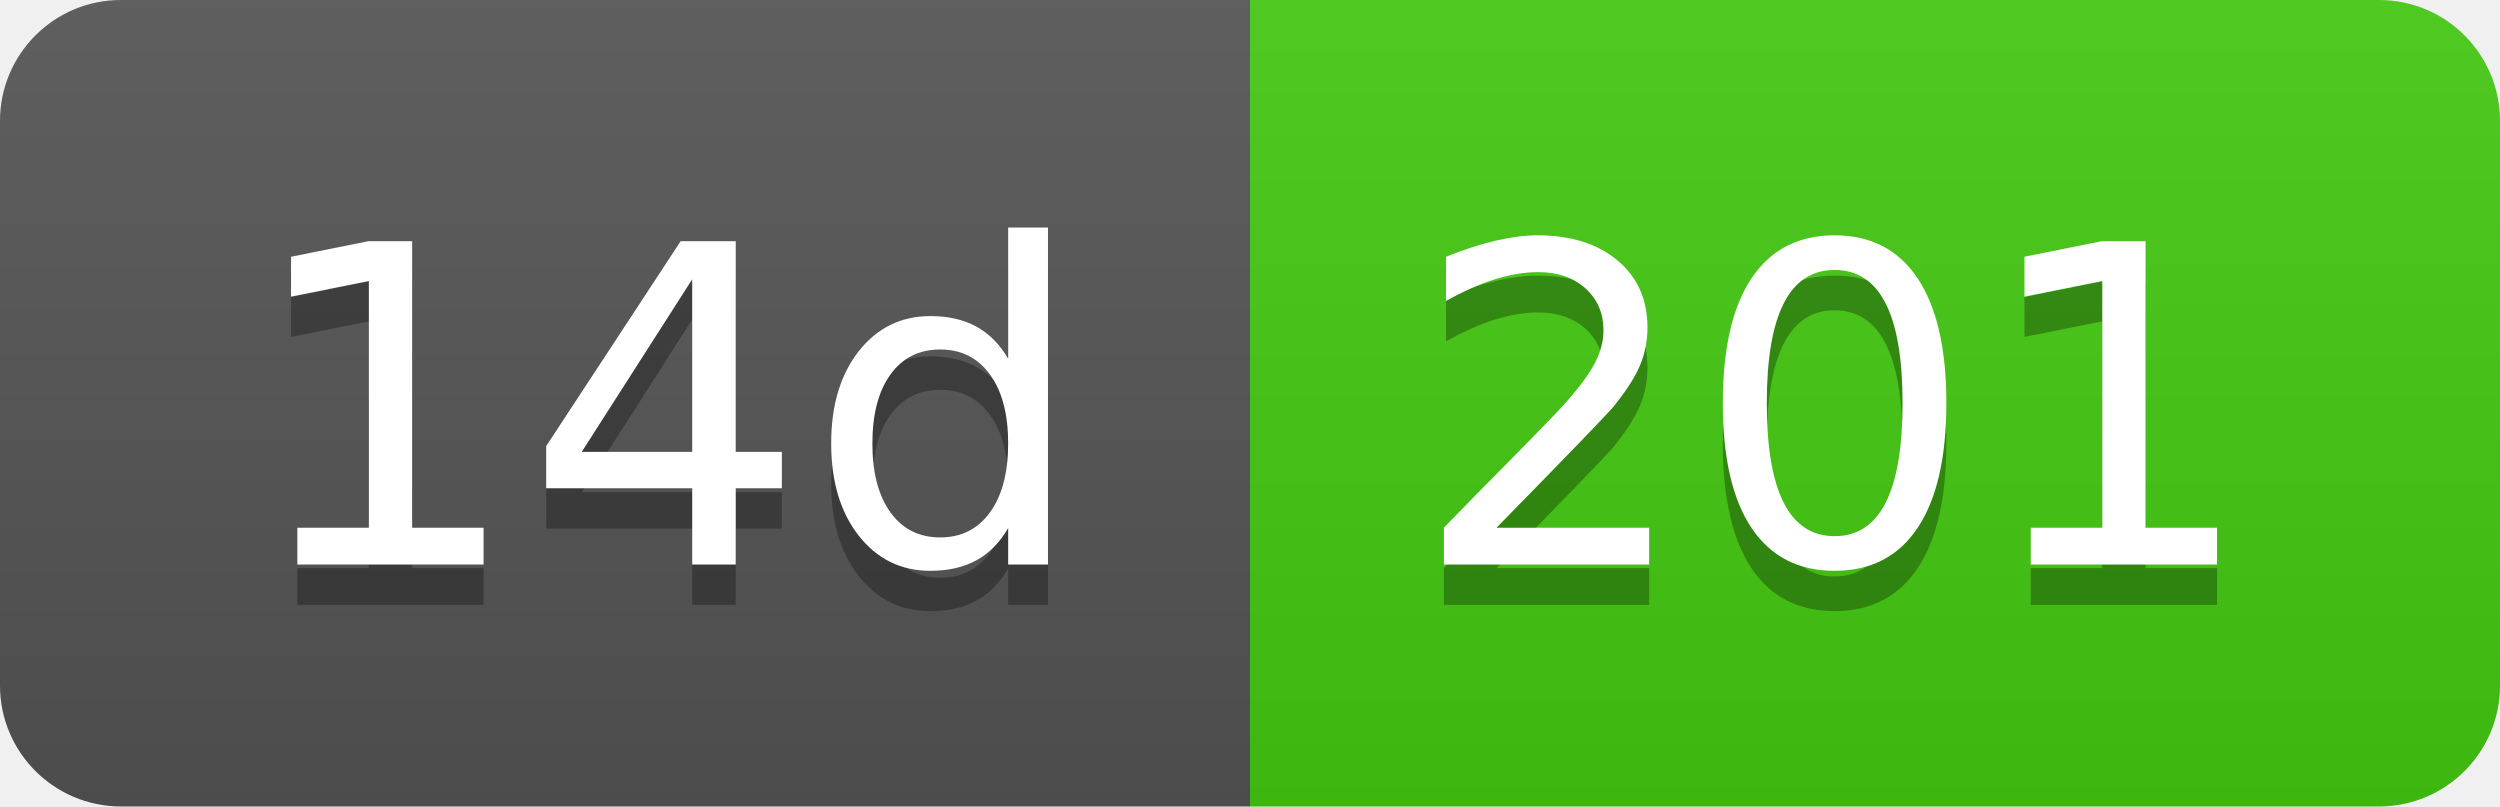
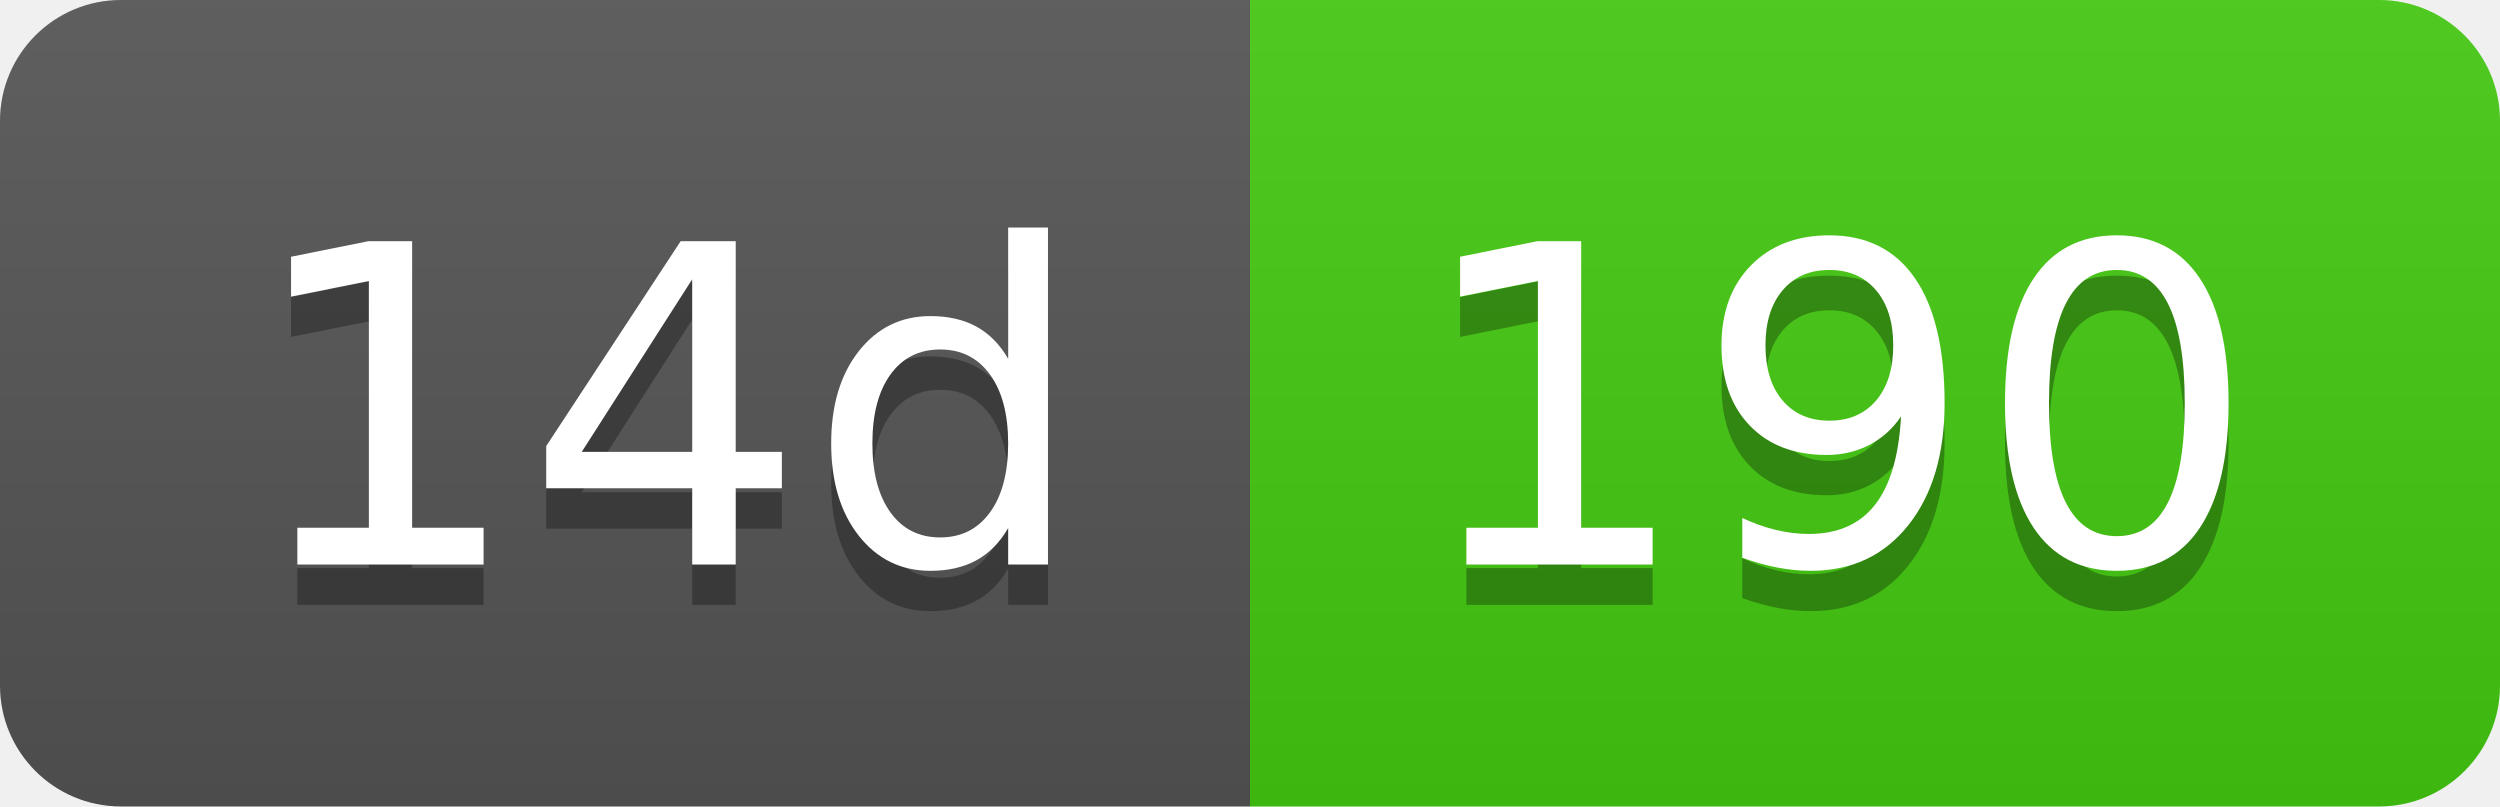
- <svg xmlns="http://www.w3.org/2000/svg" width="62" height="20" role="img" aria-label="14d: 201">
+ <svg xmlns="http://www.w3.org/2000/svg" width="62" height="20" role="img" aria-label="14d: 190">
  <linearGradient id="s" x2="0" y2="100%">
    <stop offset="0" stop-color="#bbb" stop-opacity=".1" />
    <stop offset="1" stop-opacity=".1" />
  </linearGradient>
  <clipPath id="r">
    <rect width="62" height="20" rx="3" fill="#fff" />
  </clipPath>
  <g clip-path="url(#r)">
    <rect width="31" height="20" fill="#555" />
    <rect x="31" width="31" height="20" fill="#4c1" />
    <rect width="62" height="20" fill="url(#s)" />
  </g>
  <g fill="#fff" text-anchor="middle" font-family="Verdana,Geneva,DejaVu Sans,sans-serif" text-rendering="geometricPrecision" font-size="110">
    <text aria-hidden="true" x="165" y="150" fill="#010101" fill-opacity=".3" transform="scale(.1)" textLength="210">14d</text>
    <text x="165" y="140" transform="scale(.1)" fill="#fff" textLength="210">14d</text>
-     <text aria-hidden="true" x="455" y="150" fill="#010101" fill-opacity=".3" transform="scale(.1)" textLength="210">201</text>
-     <text x="455" y="140" transform="scale(.1)" fill="#fff" textLength="210">201</text>
+     <text aria-hidden="true" x="455" y="150" fill="#010101" fill-opacity=".3" transform="scale(.1)" textLength="210">190</text>
+     <text x="455" y="140" transform="scale(.1)" fill="#fff" textLength="210">190</text>
  </g>
</svg>
